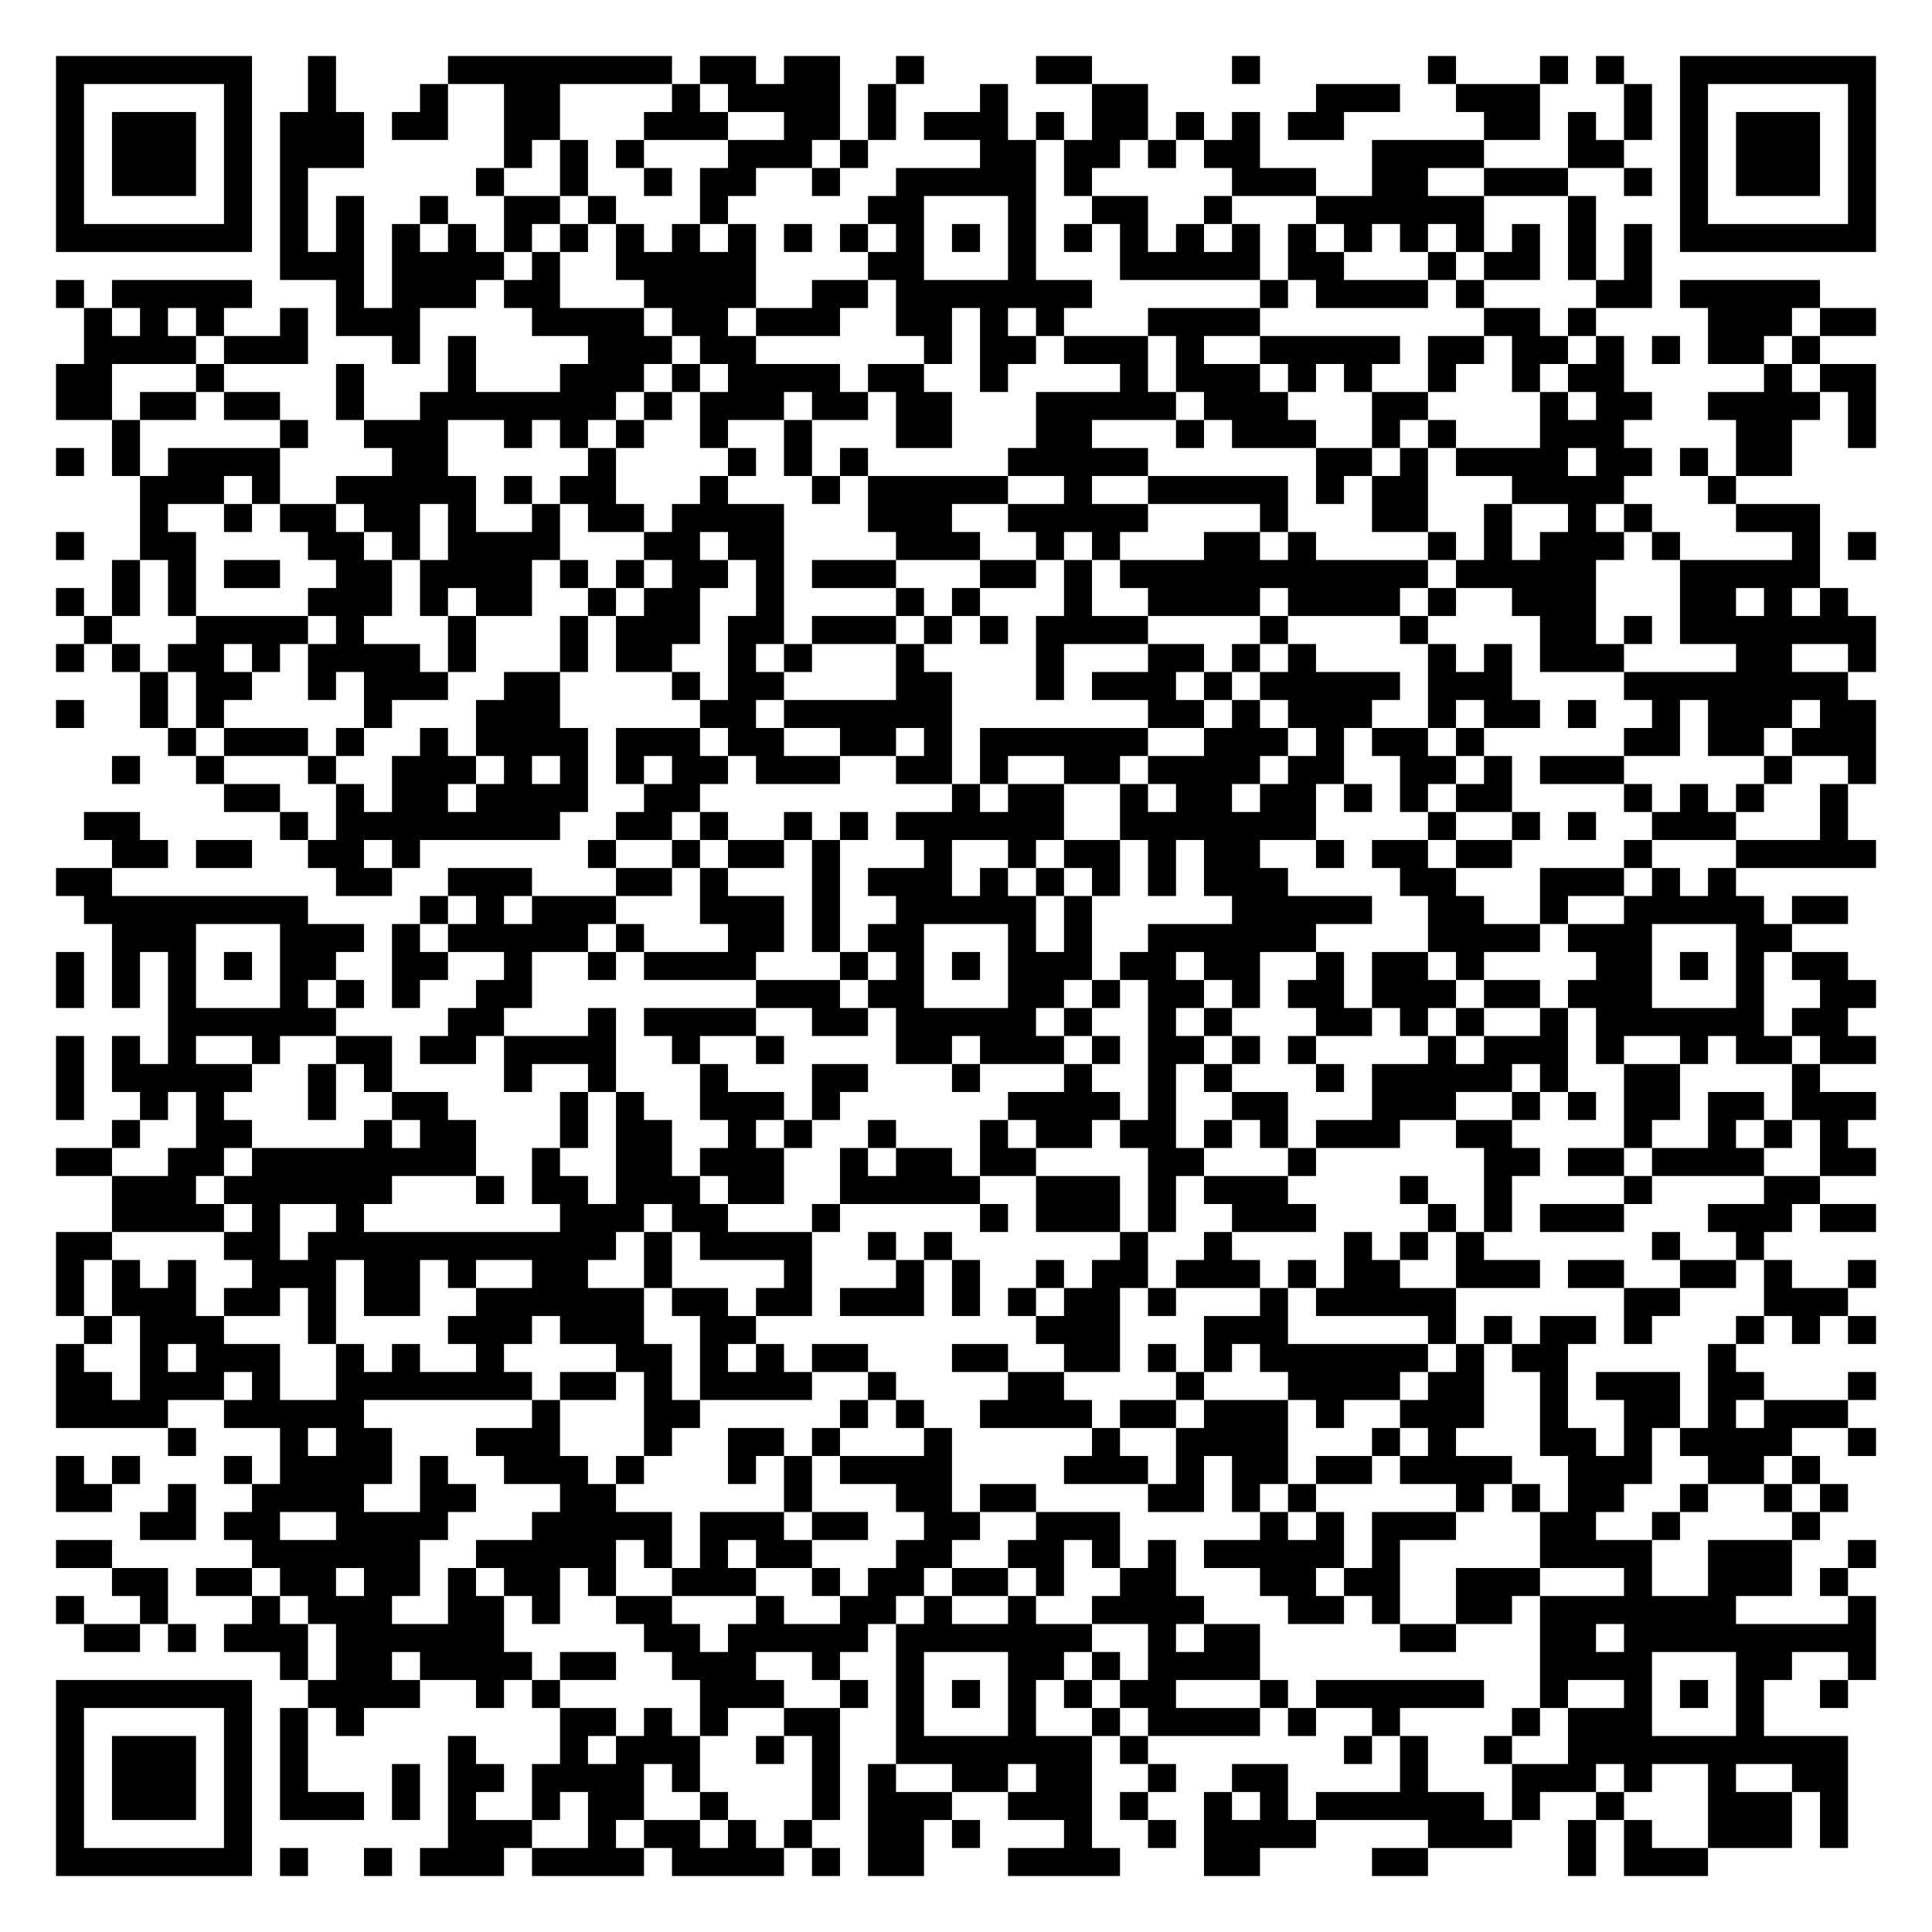
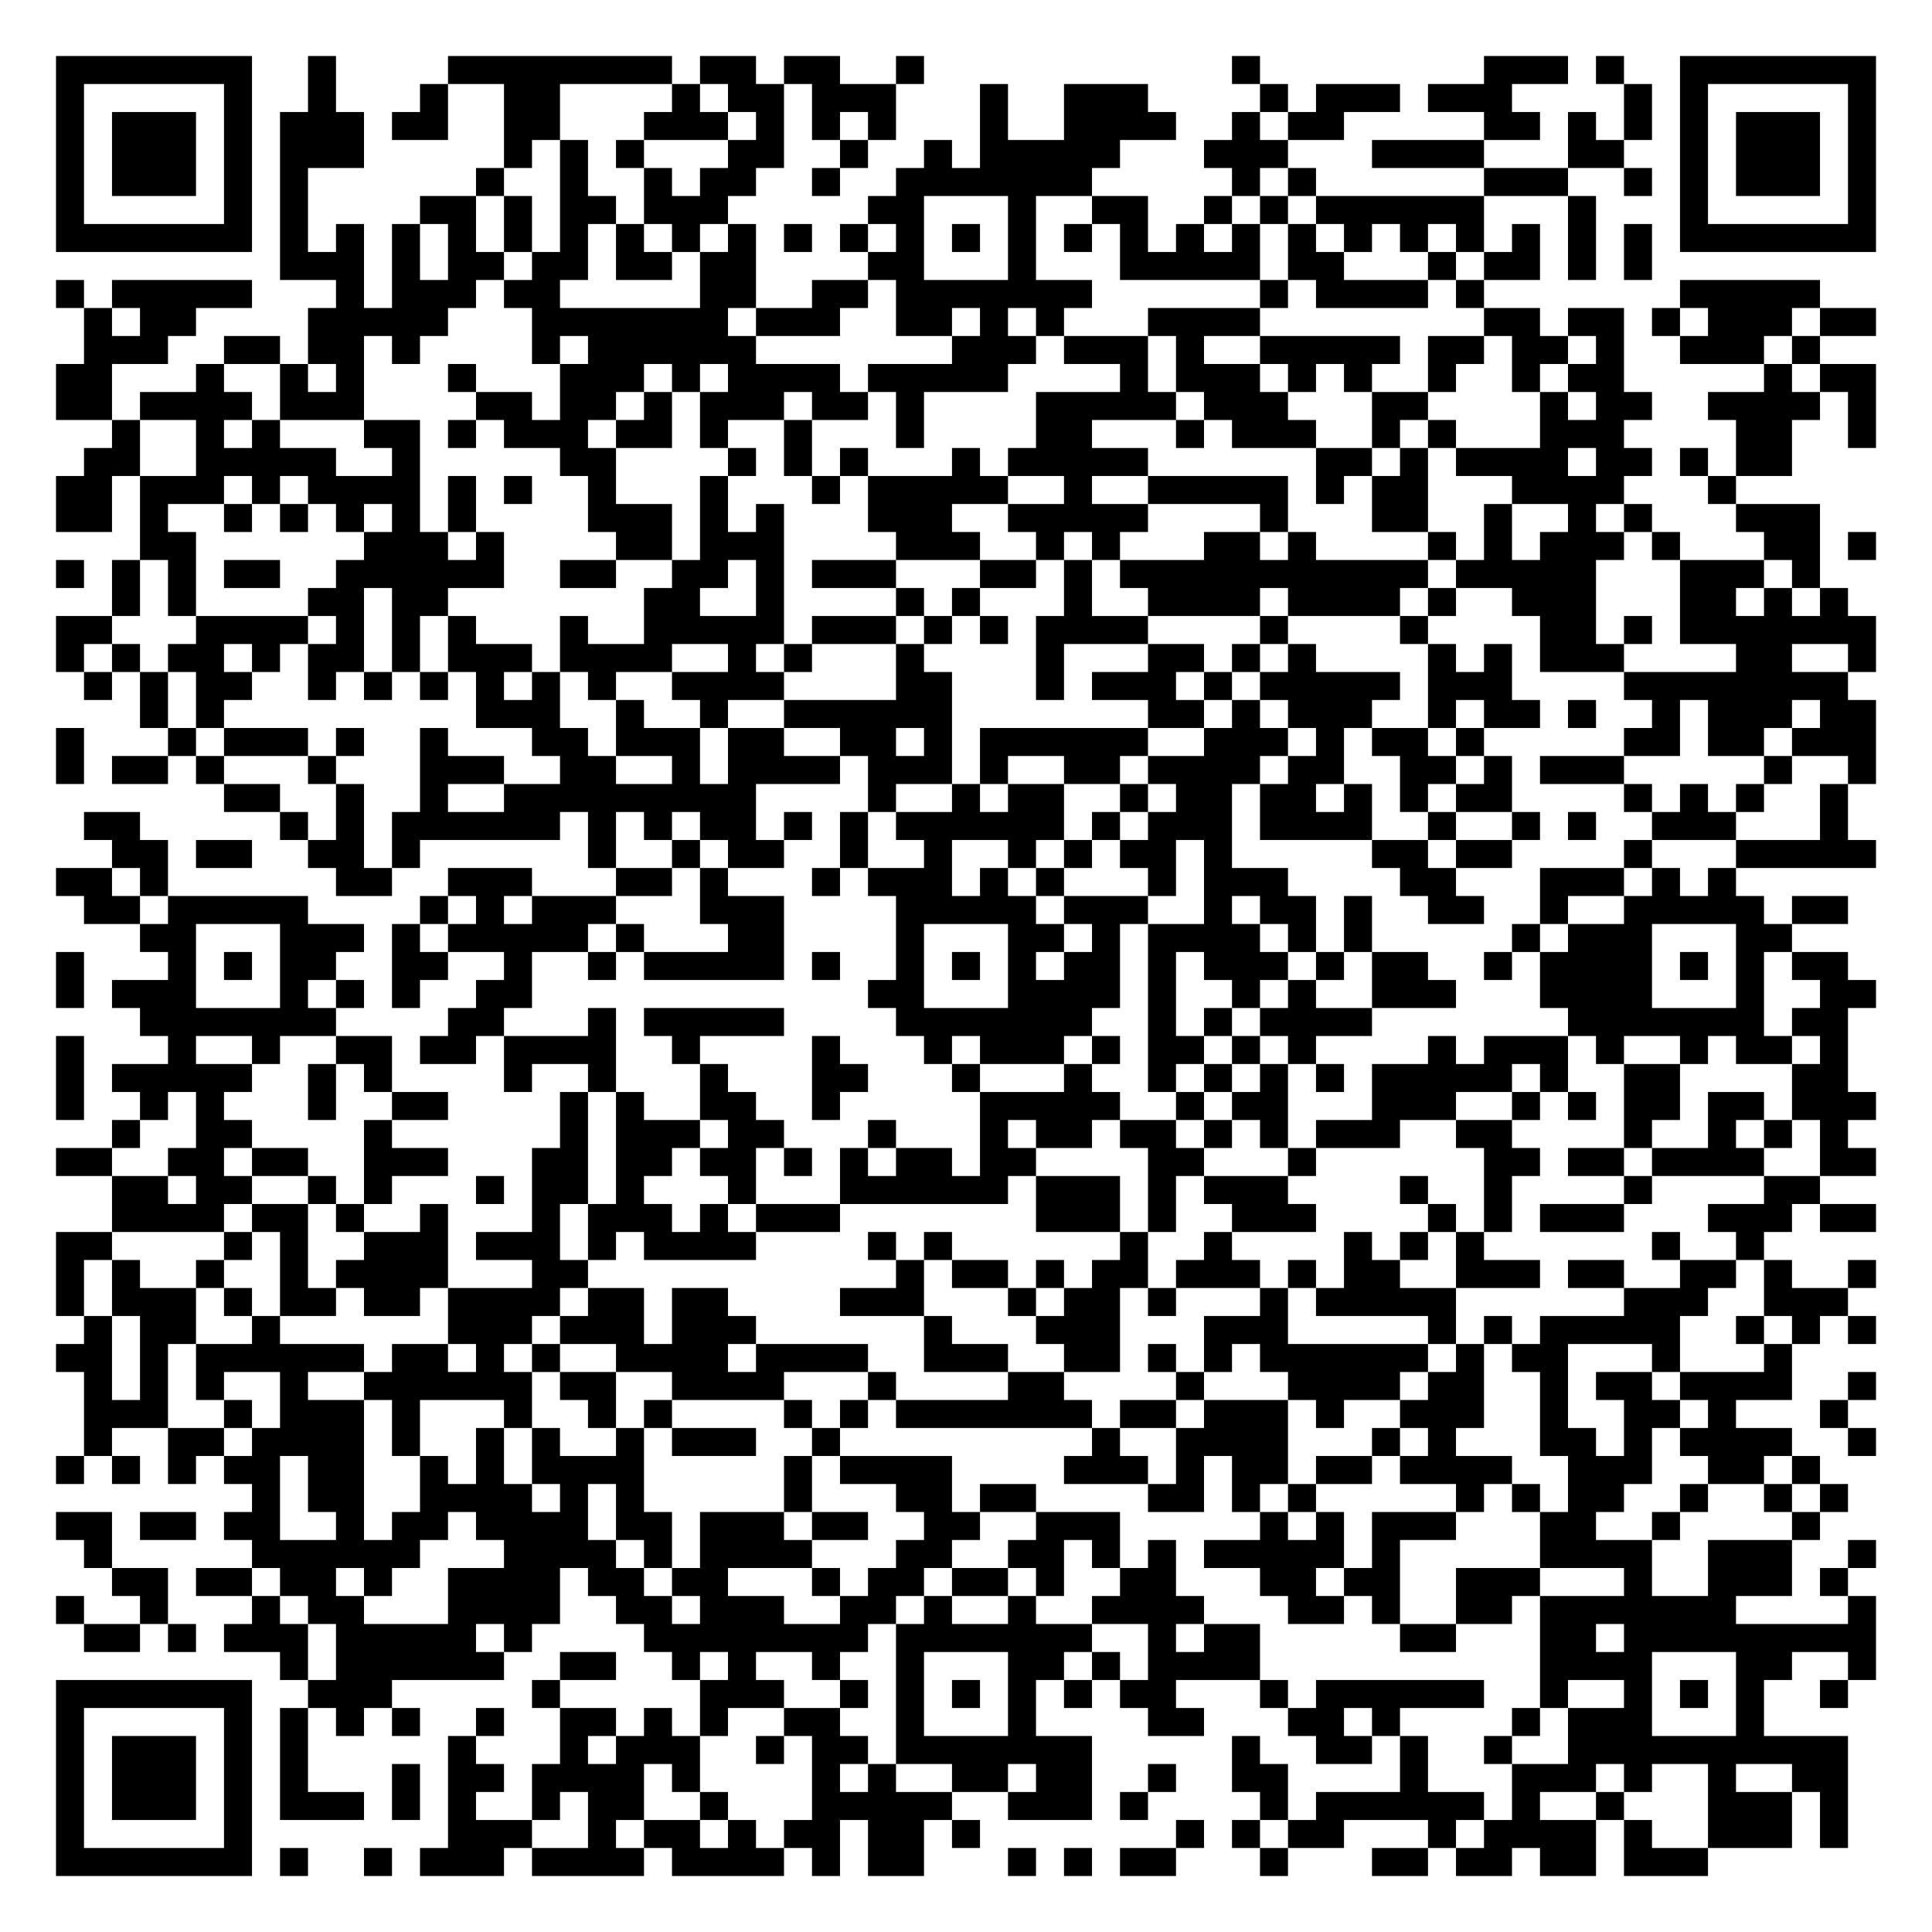
<svg xmlns="http://www.w3.org/2000/svg" width="276" height="276" class="segno">
  <g transform="scale(4)">
    <path fill="#fff" d="M0 0h69v69h-69z" />
-     <path class="qrline" stroke="#000" d="M2 2.5h7m2 0h1m4 0h8m1 0h2m1 0h2m2 0h1m4 0h2m5 0h1m6 0h1m3 0h1m1 0h1m2 0h7m-65 1h1m5 0h1m2 0h1m3 0h1m2 0h2m4 0h1m1 0h4m1 0h1m3 0h1m3 0h2m6 0h3m2 0h3m3 0h1m1 0h1m5 0h1m-65 1h1m1 0h3m1 0h1m1 0h3m1 0h2m2 0h2m3 0h3m2 0h2m1 0h1m1 0h3m1 0h1m1 0h2m1 0h1m1 0h1m1 0h2m5 0h2m1 0h1m1 0h1m1 0h1m1 0h3m1 0h1m-65 1h1m1 0h3m1 0h1m1 0h3m5 0h1m1 0h1m1 0h1m3 0h3m1 0h1m4 0h2m1 0h2m1 0h1m1 0h2m4 0h4m3 0h2m2 0h1m1 0h3m1 0h1m-65 1h1m1 0h3m1 0h1m1 0h1m6 0h1m2 0h1m2 0h1m1 0h2m2 0h1m2 0h5m1 0h1m5 0h3m2 0h2m2 0h3m2 0h1m1 0h1m1 0h3m1 0h1m-65 1h1m5 0h1m1 0h1m1 0h1m2 0h1m2 0h2m1 0h1m3 0h1m5 0h2m3 0h1m2 0h2m2 0h1m3 0h6m3 0h1m3 0h1m5 0h1m-65 1h7m1 0h1m1 0h1m1 0h1m1 0h1m1 0h1m1 0h1m1 0h1m1 0h1m1 0h1m1 0h1m1 0h1m1 0h1m1 0h1m1 0h1m1 0h1m1 0h1m1 0h1m1 0h1m1 0h1m1 0h1m1 0h1m1 0h1m1 0h1m1 0h1m1 0h1m1 0h7m-57 1h3m1 0h4m1 0h1m2 0h5m4 0h2m3 0h1m3 0h5m1 0h2m3 0h1m1 0h2m1 0h1m1 0h1m-57 1h1m1 0h5m3 0h1m1 0h3m1 0h2m3 0h4m2 0h2m1 0h7m6 0h1m1 0h4m1 0h1m4 0h2m1 0h5m-62 1h1m1 0h1m1 0h1m2 0h1m1 0h3m4 0h4m1 0h2m1 0h3m2 0h2m1 0h1m1 0h1m3 0h4m8 0h2m1 0h1m4 0h3m1 0h2m-64 1h4m1 0h3m3 0h1m1 0h1m4 0h3m1 0h2m6 0h1m1 0h2m1 0h3m1 0h1m2 0h5m1 0h2m1 0h2m1 0h1m1 0h1m1 0h2m1 0h1m-63 1h2m3 0h1m4 0h1m3 0h1m3 0h3m1 0h1m1 0h4m1 0h2m2 0h1m4 0h1m1 0h3m1 0h1m1 0h1m2 0h1m2 0h1m1 0h2m5 0h1m1 0h2m-65 1h2m1 0h2m1 0h2m2 0h1m2 0h7m1 0h1m1 0h3m1 0h2m1 0h2m3 0h5m1 0h3m3 0h2m4 0h1m1 0h2m2 0h4m1 0h1m-63 1h1m5 0h1m2 0h3m2 0h1m1 0h1m1 0h1m2 0h1m2 0h1m3 0h2m3 0h2m3 0h1m1 0h3m2 0h1m1 0h1m3 0h3m4 0h2m2 0h1m-65 1h1m1 0h1m1 0h4m4 0h2m5 0h1m4 0h1m1 0h1m1 0h1m5 0h5m6 0h2m1 0h1m1 0h4m1 0h2m1 0h1m1 0h2m-59 1h3m1 0h1m2 0h5m1 0h1m1 0h2m3 0h1m3 0h1m1 0h5m2 0h1m2 0h5m1 0h1m1 0h2m3 0h4m3 0h1m-57 1h1m2 0h1m1 0h2m1 0h2m1 0h1m2 0h1m1 0h2m1 0h4m3 0h3m2 0h5m4 0h1m3 0h2m2 0h1m2 0h1m1 0h1m3 0h3m-63 1h1m2 0h2m4 0h2m1 0h1m1 0h4m3 0h2m1 0h2m4 0h3m2 0h1m1 0h1m3 0h2m1 0h1m4 0h1m1 0h1m1 0h3m1 0h1m4 0h1m1 0h1m-63 1h1m1 0h1m1 0h2m2 0h2m1 0h4m1 0h1m1 0h1m1 0h2m1 0h1m1 0h3m3 0h2m1 0h1m1 0h11m1 0h5m3 0h5m-63 1h1m1 0h1m1 0h1m4 0h3m1 0h1m1 0h2m2 0h1m1 0h2m2 0h1m4 0h1m1 0h1m3 0h1m2 0h4m1 0h4m1 0h1m2 0h3m3 0h2m1 0h1m1 0h1m-63 1h1m3 0h4m1 0h1m3 0h1m3 0h1m1 0h3m1 0h2m1 0h3m1 0h1m1 0h1m1 0h4m4 0h1m4 0h1m4 0h2m1 0h1m1 0h7m-65 1h1m1 0h1m1 0h2m1 0h1m1 0h4m1 0h1m3 0h1m1 0h2m2 0h1m1 0h1m3 0h1m4 0h1m3 0h2m1 0h1m1 0h1m4 0h1m1 0h1m1 0h3m4 0h2m2 0h1m-62 1h1m1 0h2m2 0h1m1 0h3m2 0h2m4 0h1m1 0h2m4 0h2m3 0h1m1 0h3m1 0h1m1 0h5m1 0h3m4 0h8m-64 1h1m2 0h1m1 0h1m5 0h1m3 0h3m5 0h2m1 0h6m7 0h2m1 0h1m1 0h3m2 0h1m1 0h2m1 0h1m2 0h1m1 0h3m1 0h2m-61 1h1m1 0h3m1 0h1m2 0h1m1 0h4m1 0h3m1 0h2m2 0h2m1 0h1m1 0h6m2 0h3m1 0h1m1 0h2m1 0h1m5 0h2m1 0h2m1 0h3m-63 1h1m2 0h1m3 0h1m2 0h3m1 0h1m1 0h1m1 0h1m1 0h2m1 0h3m2 0h2m1 0h1m2 0h2m1 0h4m1 0h2m2 0h2m1 0h1m1 0h3m5 0h1m2 0h1m-59 1h2m2 0h1m1 0h2m1 0h4m2 0h2m9 0h1m1 0h2m2 0h1m1 0h2m1 0h2m1 0h1m1 0h1m1 0h2m4 0h1m1 0h1m1 0h1m2 0h1m-63 1h2m5 0h1m1 0h8m2 0h2m1 0h1m2 0h1m1 0h1m1 0h6m2 0h7m4 0h1m2 0h1m1 0h1m2 0h3m3 0h1m-62 1h2m1 0h2m2 0h2m1 0h1m6 0h1m2 0h1m1 0h2m1 0h1m3 0h1m2 0h1m1 0h2m1 0h1m1 0h2m2 0h1m1 0h2m1 0h2m4 0h1m3 0h5m-65 1h2m8 0h2m2 0h3m3 0h2m1 0h1m3 0h1m1 0h3m1 0h1m1 0h1m1 0h1m1 0h1m1 0h3m4 0h2m3 0h3m1 0h1m1 0h1m-59 1h8m4 0h1m1 0h1m1 0h3m3 0h3m1 0h1m2 0h5m1 0h1m5 0h5m2 0h2m2 0h1m2 0h5m1 0h2m-62 1h3m3 0h3m1 0h1m1 0h5m1 0h1m3 0h2m1 0h1m1 0h2m3 0h1m1 0h1m2 0h6m4 0h4m1 0h3m3 0h2m-62 1h1m1 0h1m1 0h1m1 0h1m1 0h2m2 0h2m2 0h1m2 0h1m1 0h4m3 0h1m1 0h1m1 0h1m1 0h3m1 0h2m1 0h2m2 0h1m1 0h2m1 0h1m4 0h2m1 0h1m1 0h1m1 0h2m-64 1h1m1 0h1m1 0h1m3 0h1m1 0h1m1 0h1m2 0h2m8 0h3m1 0h2m3 0h2m1 0h1m1 0h2m1 0h1m1 0h2m1 0h3m1 0h2m1 0h3m3 0h1m2 0h2m-61 1h6m4 0h2m3 0h1m1 0h4m2 0h2m1 0h5m1 0h1m2 0h1m1 0h1m3 0h2m1 0h1m1 0h1m2 0h1m1 0h6m1 0h2m-64 1h1m1 0h1m1 0h1m2 0h1m2 0h2m1 0h2m1 0h4m2 0h1m2 0h1m4 0h2m1 0h3m1 0h1m1 0h2m1 0h1m1 0h1m4 0h1m1 0h3m1 0h1m2 0h1m1 0h2m1 0h2m-65 1h1m1 0h5m2 0h1m1 0h1m4 0h1m2 0h1m3 0h1m3 0h2m3 0h1m3 0h1m2 0h1m1 0h1m3 0h1m1 0h5m1 0h1m2 0h2m4 0h1m-63 1h1m2 0h1m1 0h1m3 0h1m2 0h2m4 0h1m1 0h1m2 0h3m1 0h1m6 0h4m1 0h1m2 0h2m3 0h3m2 0h1m1 0h1m1 0h2m1 0h2m1 0h3m-63 1h1m2 0h2m4 0h1m1 0h2m3 0h1m1 0h2m2 0h1m1 0h1m2 0h1m3 0h1m1 0h2m1 0h2m1 0h1m1 0h1m1 0h3m2 0h2m4 0h1m2 0h1m1 0h1m1 0h1m-64 1h2m2 0h2m1 0h8m2 0h1m2 0h2m1 0h3m2 0h1m1 0h2m1 0h2m4 0h2m3 0h1m6 0h2m1 0h2m1 0h4m2 0h2m-63 1h3m1 0h6m3 0h1m1 0h2m1 0h3m1 0h2m2 0h5m2 0h3m1 0h1m1 0h3m4 0h1m2 0h1m4 0h1m4 0h2m-61 1h4m1 0h1m2 0h1m7 0h3m1 0h2m3 0h1m5 0h1m1 0h3m1 0h1m2 0h3m4 0h1m1 0h1m1 0h3m3 0h3m1 0h2m-65 1h2m4 0h2m1 0h11m1 0h1m1 0h4m2 0h1m1 0h1m6 0h1m2 0h1m4 0h1m1 0h1m1 0h1m6 0h1m2 0h1m-61 1h1m1 0h1m1 0h1m2 0h3m1 0h2m1 0h1m2 0h2m2 0h1m4 0h1m3 0h1m1 0h1m2 0h1m1 0h2m1 0h3m1 0h1m1 0h2m2 0h3m1 0h2m2 0h2m1 0h1m2 0h1m-65 1h1m1 0h3m1 0h2m1 0h1m1 0h2m2 0h6m1 0h2m1 0h2m1 0h3m1 0h1m1 0h1m1 0h2m1 0h1m3 0h1m1 0h5m6 0h2m3 0h3m-63 1h1m1 0h3m3 0h1m4 0h3m1 0h3m2 0h2m10 0h3m3 0h3m5 0h1m1 0h1m1 0h2m1 0h1m3 0h1m1 0h1m1 0h1m-65 1h1m2 0h1m1 0h3m2 0h1m1 0h1m2 0h1m4 0h2m1 0h1m1 0h1m1 0h2m3 0h2m2 0h2m1 0h1m1 0h1m1 0h6m1 0h1m1 0h2m5 0h1m-60 1h2m1 0h3m1 0h1m2 0h7m1 0h2m1 0h1m1 0h4m2 0h1m4 0h2m4 0h1m3 0h4m1 0h2m2 0h1m1 0h3m1 0h2m3 0h1m-65 1h4m2 0h5m6 0h1m3 0h2m5 0h1m1 0h1m2 0h4m1 0h2m1 0h3m1 0h1m2 0h3m2 0h1m2 0h2m1 0h1m1 0h3m-60 1h1m3 0h1m1 0h2m3 0h3m3 0h1m2 0h2m1 0h1m3 0h1m5 0h1m2 0h4m3 0h1m1 0h1m3 0h2m1 0h1m1 0h4m2 0h1m-65 1h1m1 0h1m3 0h1m1 0h4m1 0h1m2 0h3m1 0h1m3 0h1m1 0h1m1 0h4m4 0h3m1 0h1m1 0h2m1 0h2m1 0h4m2 0h3m2 0h2m1 0h1m-63 1h2m2 0h1m2 0h4m2 0h2m3 0h2m6 0h1m3 0h2m1 0h2m4 0h2m1 0h1m1 0h1m5 0h1m1 0h1m1 0h2m2 0h1m2 0h1m1 0h1m-61 1h2m1 0h2m2 0h4m3 0h5m1 0h3m1 0h2m2 0h2m2 0h3m5 0h1m1 0h1m1 0h3m3 0h2m2 0h1m4 0h1m-63 1h2m5 0h6m2 0h5m1 0h1m1 0h1m1 0h2m3 0h2m2 0h2m1 0h1m1 0h1m1 0h5m1 0h1m5 0h4m2 0h3m2 0h1m-63 1h2m1 0h2m1 0h2m1 0h2m1 0h1m1 0h2m1 0h1m2 0h3m2 0h1m1 0h2m1 0h2m1 0h1m2 0h2m3 0h2m1 0h2m2 0h3m3 0h1m2 0h3m1 0h1m-64 1h1m2 0h1m3 0h1m1 0h3m2 0h2m1 0h1m2 0h2m3 0h1m2 0h2m1 0h1m2 0h1m2 0h4m3 0h2m1 0h1m2 0h2m1 0h7m4 0h1m-64 1h2m1 0h1m1 0h3m1 0h6m5 0h2m1 0h5m1 0h7m2 0h1m1 0h2m5 0h2m3 0h2m1 0h9m-57 1h1m1 0h2m1 0h4m1 0h2m2 0h3m2 0h1m2 0h1m3 0h2m1 0h1m1 0h4m10 0h4m3 0h2m2 0h1m-65 1h7m2 0h4m2 0h1m1 0h1m5 0h3m2 0h1m1 0h1m1 0h1m1 0h1m1 0h1m1 0h2m3 0h1m1 0h6m2 0h1m2 0h1m1 0h1m1 0h1m2 0h1m-64 1h1m5 0h1m1 0h1m1 0h1m7 0h2m1 0h1m1 0h1m2 0h2m2 0h1m3 0h1m2 0h1m1 0h4m1 0h1m2 0h1m4 0h1m1 0h3m3 0h1m-61 1h1m1 0h3m1 0h1m1 0h1m5 0h1m3 0h1m1 0h3m2 0h1m1 0h1m2 0h7m1 0h1m7 0h1m1 0h1m2 0h1m2 0h10m-64 1h1m1 0h3m1 0h1m1 0h1m3 0h1m1 0h2m1 0h4m1 0h1m4 0h1m1 0h1m2 0h2m1 0h2m2 0h1m2 0h2m4 0h1m3 0h3m1 0h1m2 0h1m2 0h2m-64 1h1m1 0h3m1 0h1m1 0h3m1 0h1m1 0h1m2 0h1m1 0h2m2 0h1m3 0h1m1 0h3m2 0h3m1 0h1m2 0h1m1 0h1m1 0h6m1 0h1m2 0h1m3 0h3m1 0h1m-64 1h1m5 0h1m7 0h3m2 0h1m1 0h2m1 0h1m1 0h1m2 0h2m1 0h1m3 0h1m2 0h1m1 0h4m4 0h3m2 0h1m1 0h1m2 0h3m1 0h1m-64 1h7m1 0h1m2 0h1m1 0h3m1 0h4m1 0h4m1 0h1m1 0h2m3 0h4m3 0h2m4 0h2m5 0h1m1 0h3" />
+     <path class="qrline" stroke="#000" d="M2 2.5h7m2 0h1m4 0h8m1 0h2m1 0h2m2 0h1m11 0h1m8 0h3m1 0h1m2 0h7m-65 1h1m5 0h1m2 0h1m3 0h1m2 0h2m4 0h1m1 0h2m1 0h3m3 0h1m2 0h3m4 0h1m1 0h3m1 0h3m4 0h1m1 0h1m5 0h1m-65 1h1m1 0h3m1 0h1m1 0h3m1 0h2m2 0h2m3 0h3m1 0h1m1 0h1m1 0h1m3 0h1m2 0h4m2 0h1m1 0h2m5 0h2m1 0h1m1 0h1m1 0h1m1 0h3m1 0h1m-65 1h1m1 0h3m1 0h1m1 0h3m5 0h1m1 0h1m1 0h1m3 0h2m2 0h1m2 0h1m1 0h5m3 0h3m3 0h4m3 0h2m2 0h1m1 0h3m1 0h1m-65 1h1m1 0h3m1 0h1m1 0h1m6 0h1m2 0h1m2 0h1m1 0h2m2 0h1m2 0h7m5 0h1m1 0h1m6 0h3m2 0h1m1 0h1m1 0h3m1 0h1m-65 1h1m5 0h1m1 0h1m4 0h2m1 0h1m1 0h2m1 0h3m5 0h2m3 0h1m2 0h2m2 0h1m1 0h1m1 0h6m3 0h1m3 0h1m5 0h1m-65 1h7m1 0h1m1 0h1m1 0h1m1 0h1m1 0h1m1 0h1m1 0h1m1 0h1m1 0h1m1 0h1m1 0h1m1 0h1m1 0h1m1 0h1m1 0h1m1 0h1m1 0h1m1 0h1m1 0h1m1 0h1m1 0h1m1 0h1m1 0h1m1 0h1m1 0h1m1 0h7m-57 1h3m1 0h1m1 0h2m1 0h2m1 0h2m1 0h2m4 0h2m3 0h1m3 0h5m1 0h2m3 0h1m1 0h2m1 0h1m1 0h1m-57 1h1m1 0h5m3 0h1m1 0h3m1 0h2m5 0h2m2 0h2m1 0h7m6 0h1m1 0h4m1 0h1m7 0h5m-62 1h1m1 0h2m4 0h5m3 0h7m1 0h3m2 0h2m1 0h1m1 0h1m3 0h4m8 0h2m1 0h2m1 0h1m1 0h3m1 0h2m-64 1h3m2 0h2m1 0h2m1 0h1m4 0h1m1 0h6m7 0h3m1 0h3m1 0h1m2 0h5m1 0h2m1 0h2m1 0h1m2 0h3m1 0h1m-63 1h2m3 0h1m2 0h1m1 0h1m3 0h1m3 0h3m1 0h1m1 0h4m1 0h5m4 0h1m1 0h3m1 0h1m1 0h1m2 0h1m2 0h1m1 0h2m5 0h1m1 0h2m-65 1h2m1 0h4m1 0h3m4 0h2m1 0h2m1 0h1m1 0h3m1 0h2m1 0h1m4 0h5m1 0h3m3 0h2m4 0h1m1 0h2m2 0h4m1 0h1m-63 1h1m2 0h1m1 0h1m3 0h2m1 0h1m1 0h3m1 0h2m1 0h1m2 0h1m3 0h1m4 0h2m3 0h1m1 0h3m2 0h1m1 0h1m3 0h3m4 0h2m2 0h1m-64 1h2m2 0h5m2 0h1m5 0h2m4 0h1m1 0h1m1 0h1m3 0h1m1 0h5m6 0h2m1 0h1m1 0h4m1 0h2m1 0h1m1 0h2m-62 1h2m1 0h3m1 0h1m1 0h4m1 0h1m1 0h1m2 0h1m3 0h1m3 0h1m1 0h5m2 0h1m2 0h5m1 0h1m1 0h2m3 0h4m3 0h1m-60 1h2m1 0h1m2 0h1m1 0h1m1 0h1m1 0h1m1 0h1m4 0h3m1 0h1m1 0h1m3 0h3m2 0h5m4 0h1m3 0h2m2 0h1m2 0h1m1 0h1m3 0h3m-60 1h2m6 0h3m1 0h1m4 0h2m1 0h3m4 0h3m2 0h1m1 0h1m3 0h2m1 0h1m4 0h1m1 0h1m1 0h3m1 0h1m3 0h2m1 0h1m-65 1h1m1 0h1m1 0h1m1 0h2m2 0h6m2 0h2m2 0h2m1 0h1m1 0h3m3 0h2m1 0h1m1 0h11m1 0h5m3 0h3m1 0h1m-61 1h1m1 0h1m4 0h2m1 0h2m7 0h2m2 0h1m4 0h1m1 0h1m3 0h1m2 0h4m1 0h4m1 0h1m2 0h3m3 0h2m1 0h1m1 0h1m-64 1h2m3 0h4m1 0h1m1 0h1m1 0h1m3 0h1m2 0h5m1 0h3m1 0h1m1 0h1m1 0h4m4 0h1m4 0h1m4 0h2m1 0h1m1 0h7m-65 1h1m1 0h1m1 0h2m1 0h1m1 0h2m1 0h1m1 0h3m1 0h4m2 0h1m1 0h1m3 0h1m4 0h1m3 0h2m1 0h1m1 0h1m4 0h1m1 0h1m1 0h3m4 0h2m2 0h1m-64 1h1m1 0h1m1 0h2m2 0h1m1 0h1m1 0h1m1 0h1m1 0h1m1 0h1m2 0h4m4 0h2m3 0h1m1 0h3m1 0h1m1 0h5m1 0h3m4 0h8m-61 1h1m1 0h1m9 0h3m2 0h1m2 0h1m2 0h6m7 0h2m1 0h1m1 0h3m2 0h1m1 0h2m1 0h1m2 0h1m1 0h3m1 0h2m-65 1h1m3 0h1m1 0h3m1 0h1m2 0h1m3 0h2m1 0h3m1 0h2m2 0h2m1 0h1m1 0h6m2 0h3m1 0h1m1 0h2m1 0h1m5 0h2m1 0h2m1 0h3m-65 1h1m1 0h2m1 0h1m3 0h1m3 0h3m2 0h2m2 0h1m1 0h4m1 0h3m1 0h1m2 0h2m1 0h4m1 0h2m2 0h2m1 0h1m1 0h3m5 0h1m2 0h1m-59 1h2m2 0h1m2 0h1m2 0h9m4 0h1m2 0h1m1 0h2m2 0h1m1 0h2m1 0h2m1 0h1m1 0h1m1 0h2m4 0h1m1 0h1m1 0h1m2 0h1m-63 1h2m5 0h1m1 0h1m1 0h6m1 0h1m1 0h1m1 0h2m1 0h1m1 0h1m1 0h6m1 0h1m1 0h3m1 0h4m2 0h1m2 0h1m1 0h1m2 0h3m3 0h1m-62 1h2m1 0h2m2 0h2m1 0h1m6 0h1m2 0h1m1 0h2m2 0h1m2 0h1m2 0h1m1 0h1m1 0h2m1 0h1m5 0h2m1 0h2m4 0h1m3 0h5m-65 1h2m1 0h1m6 0h2m2 0h3m3 0h2m1 0h1m3 0h1m1 0h3m1 0h1m1 0h1m3 0h1m1 0h3m4 0h2m3 0h3m1 0h1m1 0h1m-59 1h2m1 0h5m4 0h1m1 0h1m1 0h3m3 0h3m4 0h5m1 0h3m2 0h1m1 0h2m1 0h1m2 0h2m2 0h1m2 0h5m1 0h2m-61 1h2m3 0h3m1 0h1m1 0h5m1 0h1m3 0h2m4 0h1m3 0h2m1 0h1m1 0h4m1 0h1m1 0h1m5 0h1m1 0h3m3 0h2m-62 1h1m3 0h1m1 0h1m1 0h2m2 0h2m2 0h1m2 0h1m1 0h5m1 0h1m2 0h1m1 0h1m1 0h1m1 0h2m1 0h1m1 0h3m1 0h1m1 0h2m2 0h1m1 0h4m1 0h1m1 0h1m1 0h2m-64 1h1m1 0h3m3 0h1m1 0h1m1 0h1m2 0h2m12 0h2m3 0h4m1 0h1m2 0h1m1 0h1m2 0h3m3 0h4m3 0h1m2 0h2m-62 1h7m4 0h2m3 0h1m1 0h5m4 0h7m2 0h1m1 0h1m1 0h4m7 0h7m1 0h2m-64 1h1m3 0h1m2 0h1m2 0h2m1 0h2m1 0h4m2 0h1m4 0h1m3 0h1m1 0h3m1 0h1m1 0h2m1 0h1m1 0h1m4 0h1m1 0h3m1 0h1m2 0h1m1 0h2m1 0h1m-64 1h1m1 0h5m2 0h1m1 0h1m4 0h1m2 0h1m3 0h1m3 0h2m3 0h1m3 0h1m2 0h1m1 0h1m1 0h1m1 0h1m1 0h5m1 0h1m2 0h2m4 0h2m-64 1h1m2 0h1m1 0h1m3 0h1m2 0h2m4 0h1m1 0h1m2 0h2m2 0h1m5 0h5m2 0h1m1 0h2m3 0h3m2 0h1m1 0h1m1 0h2m1 0h2m1 0h3m-63 1h1m2 0h2m4 0h1m6 0h1m1 0h3m1 0h2m3 0h1m3 0h1m1 0h2m1 0h2m1 0h1m1 0h1m1 0h3m2 0h2m4 0h1m2 0h1m1 0h1m1 0h1m-64 1h2m2 0h2m1 0h2m2 0h3m3 0h2m1 0h2m1 0h2m1 0h1m1 0h1m1 0h2m1 0h2m4 0h2m3 0h1m6 0h2m1 0h2m1 0h4m2 0h2m-63 1h2m1 0h2m2 0h1m1 0h1m3 0h1m1 0h2m1 0h1m3 0h1m3 0h6m1 0h3m1 0h1m1 0h3m4 0h1m2 0h1m4 0h1m4 0h2m-61 1h4m1 0h2m1 0h1m2 0h1m3 0h1m1 0h3m1 0h1m1 0h3m7 0h3m1 0h1m2 0h3m4 0h1m1 0h1m1 0h3m3 0h3m1 0h2m-65 1h2m4 0h1m1 0h1m2 0h3m1 0h3m1 0h1m1 0h4m4 0h1m1 0h1m6 0h1m2 0h1m4 0h1m1 0h1m1 0h1m6 0h1m2 0h1m-61 1h1m1 0h1m2 0h1m2 0h1m1 0h4m3 0h2m11 0h1m1 0h2m1 0h1m1 0h2m1 0h3m1 0h1m1 0h2m2 0h3m1 0h2m2 0h2m1 0h1m2 0h1m-65 1h1m1 0h3m1 0h1m1 0h2m1 0h2m1 0h4m1 0h2m1 0h2m4 0h3m3 0h1m1 0h2m1 0h1m3 0h1m1 0h5m6 0h3m2 0h3m-63 1h1m1 0h2m2 0h1m6 0h3m1 0h3m1 0h3m6 0h1m3 0h3m3 0h3m5 0h1m1 0h1m1 0h5m2 0h1m1 0h1m1 0h1m-65 1h2m1 0h1m1 0h6m1 0h2m1 0h1m1 0h1m2 0h4m1 0h4m2 0h3m2 0h2m1 0h1m1 0h1m1 0h6m1 0h1m1 0h2m3 0h1m3 0h1m-61 1h1m1 0h1m1 0h1m2 0h1m2 0h6m1 0h2m2 0h4m3 0h1m4 0h2m4 0h1m3 0h4m1 0h2m2 0h1m1 0h2m1 0h4m2 0h1m-64 1h3m2 0h1m1 0h3m1 0h1m3 0h1m2 0h1m1 0h1m4 0h1m1 0h1m1 0h7m1 0h2m1 0h3m1 0h1m2 0h3m2 0h1m2 0h2m1 0h1m3 0h1m-63 1h1m2 0h2m1 0h4m1 0h1m2 0h1m1 0h1m2 0h1m1 0h3m2 0h1m9 0h1m2 0h4m3 0h1m1 0h1m3 0h2m1 0h1m1 0h4m2 0h1m-65 1h1m1 0h1m1 0h1m1 0h2m1 0h2m2 0h1m1 0h1m1 0h4m5 0h1m1 0h4m4 0h3m1 0h1m1 0h2m1 0h2m1 0h4m2 0h3m2 0h2m1 0h1m-56 1h1m1 0h2m2 0h4m1 0h1m1 0h1m5 0h1m3 0h2m1 0h2m4 0h2m1 0h1m1 0h1m5 0h1m1 0h1m1 0h2m2 0h1m2 0h1m1 0h1m-64 1h2m1 0h2m1 0h2m2 0h1m1 0h2m1 0h4m1 0h2m1 0h3m1 0h2m2 0h2m2 0h3m5 0h1m1 0h1m1 0h3m3 0h2m2 0h1m4 0h1m-62 1h1m5 0h6m3 0h4m1 0h1m1 0h4m3 0h2m2 0h2m1 0h1m1 0h1m1 0h5m1 0h1m5 0h4m2 0h3m2 0h1m-63 1h2m1 0h2m1 0h2m1 0h1m2 0h4m1 0h2m1 0h2m3 0h1m1 0h2m1 0h2m1 0h1m2 0h2m3 0h2m1 0h2m2 0h3m3 0h1m2 0h3m1 0h1m-64 1h1m2 0h1m3 0h1m1 0h2m3 0h4m2 0h2m1 0h3m2 0h2m1 0h1m2 0h1m2 0h4m3 0h2m1 0h1m2 0h2m1 0h7m4 0h1m-64 1h2m1 0h1m1 0h3m1 0h5m1 0h1m4 0h8m1 0h7m2 0h1m1 0h2m5 0h2m3 0h2m1 0h9m-57 1h1m1 0h6m2 0h2m2 0h1m1 0h1m2 0h1m2 0h1m3 0h2m1 0h1m1 0h4m10 0h4m3 0h2m2 0h1m-65 1h7m2 0h3m5 0h1m5 0h3m2 0h1m1 0h1m1 0h1m1 0h1m1 0h1m1 0h2m3 0h1m1 0h6m2 0h1m2 0h1m1 0h1m1 0h1m2 0h1m-64 1h1m5 0h1m1 0h1m1 0h1m1 0h1m2 0h1m2 0h2m1 0h1m1 0h1m2 0h2m2 0h1m3 0h1m4 0h2m3 0h2m1 0h1m4 0h1m1 0h3m3 0h1m-61 1h1m1 0h3m1 0h1m1 0h1m5 0h1m3 0h1m1 0h3m2 0h1m1 0h2m1 0h7m5 0h1m2 0h2m1 0h1m2 0h1m2 0h10m-64 1h1m1 0h3m1 0h1m1 0h1m3 0h1m1 0h2m1 0h4m1 0h1m4 0h1m1 0h1m2 0h2m1 0h2m2 0h1m2 0h2m4 0h1m3 0h3m1 0h1m2 0h1m2 0h2m-64 1h1m1 0h3m1 0h1m1 0h3m1 0h1m1 0h1m2 0h1m1 0h2m2 0h1m3 0h5m2 0h3m1 0h1m4 0h1m1 0h6m1 0h1m2 0h1m3 0h3m1 0h1m-64 1h1m5 0h1m7 0h3m2 0h1m1 0h2m1 0h1m1 0h2m1 0h2m1 0h1m7 0h1m1 0h1m1 0h2m3 0h1m1 0h4m1 0h1m2 0h3m1 0h1m-64 1h7m1 0h1m2 0h1m1 0h3m1 0h4m1 0h4m1 0h1m1 0h2m3 0h1m1 0h1m1 0h2m3 0h1m3 0h2m1 0h2m1 0h2m1 0h3" />
  </g>
</svg>
